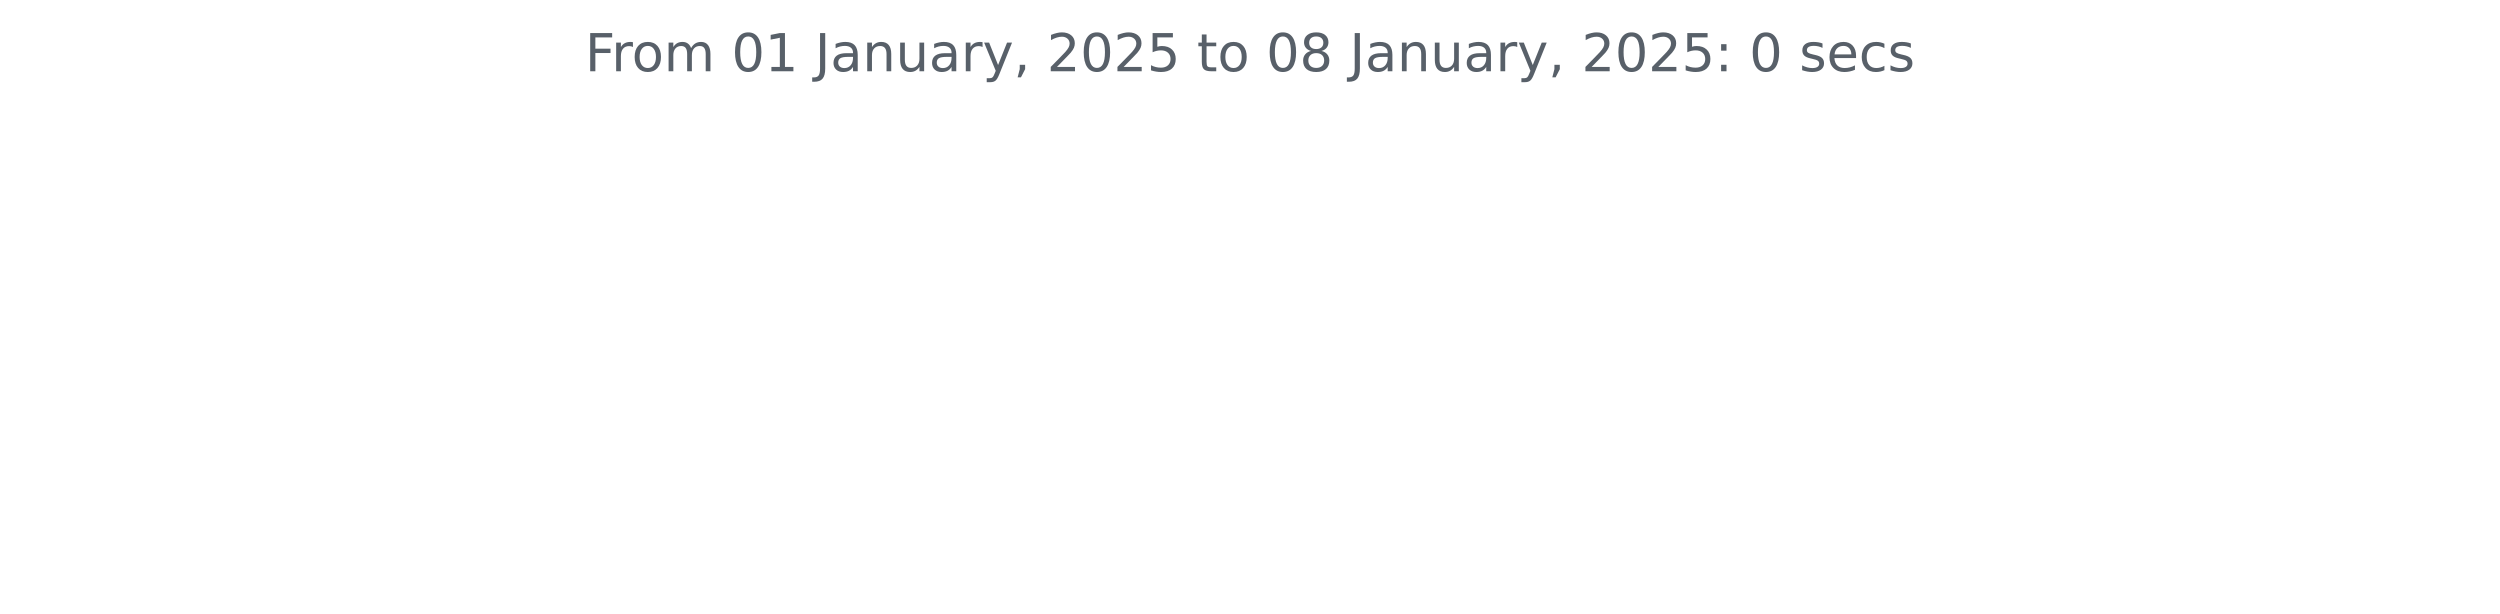
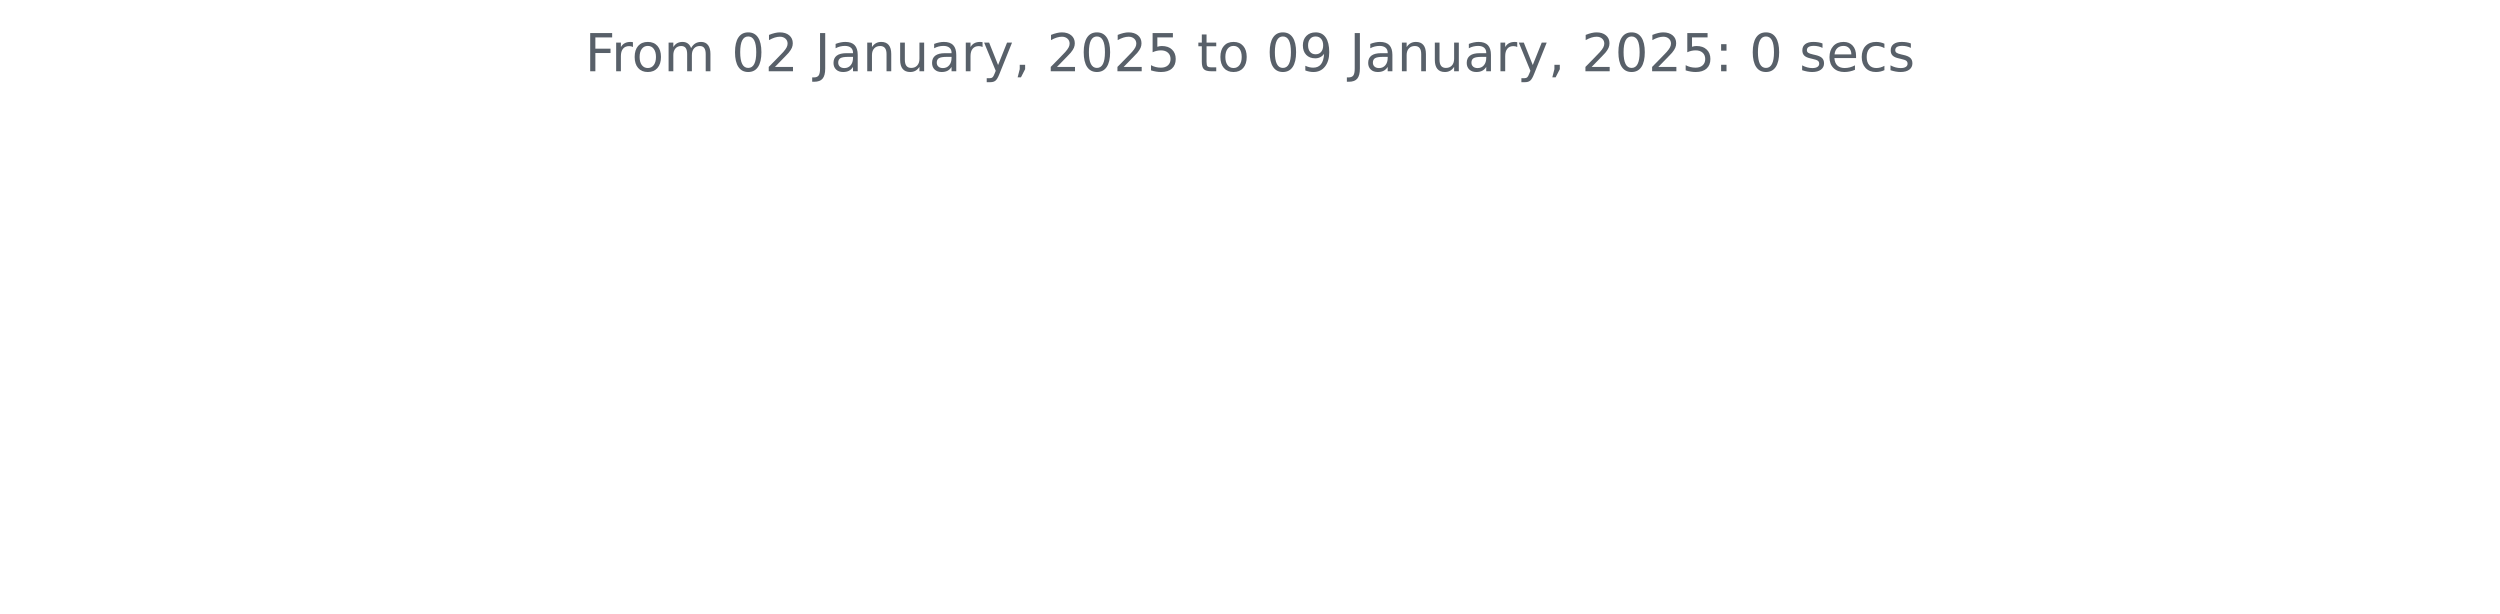
<svg xmlns="http://www.w3.org/2000/svg" xmlns:xlink="http://www.w3.org/1999/xlink" width="572.4pt" height="140.398pt" viewBox="0 0 572.4 140.398" version="1.1">
  <defs>
    <style type="text/css">*{stroke-linejoin: round; stroke-linecap: butt}</style>
  </defs>
  <g id="figure_1">
    <g id="patch_1">
      <path d="M 0 140.398  L 572.4 140.398  L 572.4 0  L 0 0  L 0 140.398  z " style="fill: none" />
    </g>
    <g id="axes_1">
      <g id="matplotlib.axis_1" />
      <g id="matplotlib.axis_2" />
      <g id="text_1">
        <g style="fill: #586069" transform="translate(133.9538 16.31812) scale(0.12 -0.12)">
          <defs>
            <path id="DejaVuSans-46" d="M 628 4666  L 3309 4666  L 3309 4134  L 1259 4134  L 1259 2759  L 3109 2759  L 3109 2228  L 1259 2228  L 1259 0  L 628 0  L 628 4666  z " transform="scale(0.015625)" />
            <path id="DejaVuSans-72" d="M 2631 2963  Q 2534 3019 2420 3045  Q 2306 3072 2169 3072  Q 1681 3072 1420 2755  Q 1159 2438 1159 1844  L 1159 0  L 581 0  L 581 3500  L 1159 3500  L 1159 2956  Q 1341 3275 1631 3429  Q 1922 3584 2338 3584  Q 2397 3584 2469 3576  Q 2541 3569 2628 3553  L 2631 2963  z " transform="scale(0.015625)" />
            <path id="DejaVuSans-6f" d="M 1959 3097  Q 1497 3097 1228 2736  Q 959 2375 959 1747  Q 959 1119 1226 758  Q 1494 397 1959 397  Q 2419 397 2687 759  Q 2956 1122 2956 1747  Q 2956 2369 2687 2733  Q 2419 3097 1959 3097  z M 1959 3584  Q 2709 3584 3137 3096  Q 3566 2609 3566 1747  Q 3566 888 3137 398  Q 2709 -91 1959 -91  Q 1206 -91 779 398  Q 353 888 353 1747  Q 353 2609 779 3096  Q 1206 3584 1959 3584  z " transform="scale(0.015625)" />
            <path id="DejaVuSans-6d" d="M 3328 2828  Q 3544 3216 3844 3400  Q 4144 3584 4550 3584  Q 5097 3584 5394 3201  Q 5691 2819 5691 2113  L 5691 0  L 5113 0  L 5113 2094  Q 5113 2597 4934 2840  Q 4756 3084 4391 3084  Q 3944 3084 3684 2787  Q 3425 2491 3425 1978  L 3425 0  L 2847 0  L 2847 2094  Q 2847 2600 2669 2842  Q 2491 3084 2119 3084  Q 1678 3084 1418 2786  Q 1159 2488 1159 1978  L 1159 0  L 581 0  L 581 3500  L 1159 3500  L 1159 2956  Q 1356 3278 1631 3431  Q 1906 3584 2284 3584  Q 2666 3584 2933 3390  Q 3200 3197 3328 2828  z " transform="scale(0.015625)" />
            <path id="DejaVuSans-20" transform="scale(0.015625)" />
            <path id="DejaVuSans-30" d="M 2034 4250  Q 1547 4250 1301 3770  Q 1056 3291 1056 2328  Q 1056 1369 1301 889  Q 1547 409 2034 409  Q 2525 409 2770 889  Q 3016 1369 3016 2328  Q 3016 3291 2770 3770  Q 2525 4250 2034 4250  z M 2034 4750  Q 2819 4750 3233 4129  Q 3647 3509 3647 2328  Q 3647 1150 3233 529  Q 2819 -91 2034 -91  Q 1250 -91 836 529  Q 422 1150 422 2328  Q 422 3509 836 4129  Q 1250 4750 2034 4750  z " transform="scale(0.015625)" />
-             <path id="DejaVuSans-31" d="M 794 531  L 1825 531  L 1825 4091  L 703 3866  L 703 4441  L 1819 4666  L 2450 4666  L 2450 531  L 3481 531  L 3481 0  L 794 0  L 794 531  z " transform="scale(0.015625)" />
+             <path id="DejaVuSans-32" d="M 1228 531  L 3431 531  L 3431 0  L 469 0  L 469 531  Q 828 903 1448 1529  Q 2069 2156 2228 2338  Q 2531 2678 2651 2914  Q 2772 3150 2772 3378  Q 2772 3750 2511 3984  Q 2250 4219 1831 4219  Q 1534 4219 1204 4116  Q 875 4013 500 3803  L 500 4441  Q 881 4594 1212 4672  Q 1544 4750 1819 4750  Q 2544 4750 2975 4387  Q 3406 4025 3406 3419  Q 3406 3131 3298 2873  Q 3191 2616 2906 2266  Q 2828 2175 2409 1742  Q 1991 1309 1228 531  z " transform="scale(0.015625)" />
            <path id="DejaVuSans-4a" d="M 628 4666  L 1259 4666  L 1259 325  Q 1259 -519 939 -900  Q 619 -1281 -91 -1281  L -331 -1281  L -331 -750  L -134 -750  Q 284 -750 456 -515  Q 628 -281 628 325  L 628 4666  z " transform="scale(0.015625)" />
            <path id="DejaVuSans-61" d="M 2194 1759  Q 1497 1759 1228 1600  Q 959 1441 959 1056  Q 959 750 1161 570  Q 1363 391 1709 391  Q 2188 391 2477 730  Q 2766 1069 2766 1631  L 2766 1759  L 2194 1759  z M 3341 1997  L 3341 0  L 2766 0  L 2766 531  Q 2569 213 2275 61  Q 1981 -91 1556 -91  Q 1019 -91 701 211  Q 384 513 384 1019  Q 384 1609 779 1909  Q 1175 2209 1959 2209  L 2766 2209  L 2766 2266  Q 2766 2663 2505 2880  Q 2244 3097 1772 3097  Q 1472 3097 1187 3025  Q 903 2953 641 2809  L 641 3341  Q 956 3463 1253 3523  Q 1550 3584 1831 3584  Q 2591 3584 2966 3190  Q 3341 2797 3341 1997  z " transform="scale(0.015625)" />
            <path id="DejaVuSans-6e" d="M 3513 2113  L 3513 0  L 2938 0  L 2938 2094  Q 2938 2591 2744 2837  Q 2550 3084 2163 3084  Q 1697 3084 1428 2787  Q 1159 2491 1159 1978  L 1159 0  L 581 0  L 581 3500  L 1159 3500  L 1159 2956  Q 1366 3272 1645 3428  Q 1925 3584 2291 3584  Q 2894 3584 3203 3211  Q 3513 2838 3513 2113  z " transform="scale(0.015625)" />
            <path id="DejaVuSans-75" d="M 544 1381  L 544 3500  L 1119 3500  L 1119 1403  Q 1119 906 1312 657  Q 1506 409 1894 409  Q 2359 409 2629 706  Q 2900 1003 2900 1516  L 2900 3500  L 3475 3500  L 3475 0  L 2900 0  L 2900 538  Q 2691 219 2414 64  Q 2138 -91 1772 -91  Q 1169 -91 856 284  Q 544 659 544 1381  z M 1991 3584  L 1991 3584  z " transform="scale(0.015625)" />
            <path id="DejaVuSans-79" d="M 2059 -325  Q 1816 -950 1584 -1140  Q 1353 -1331 966 -1331  L 506 -1331  L 506 -850  L 844 -850  Q 1081 -850 1212 -737  Q 1344 -625 1503 -206  L 1606 56  L 191 3500  L 800 3500  L 1894 763  L 2988 3500  L 3597 3500  L 2059 -325  z " transform="scale(0.015625)" />
            <path id="DejaVuSans-2c" d="M 750 794  L 1409 794  L 1409 256  L 897 -744  L 494 -744  L 750 256  L 750 794  z " transform="scale(0.015625)" />
-             <path id="DejaVuSans-32" d="M 1228 531  L 3431 531  L 3431 0  L 469 0  L 469 531  Q 828 903 1448 1529  Q 2069 2156 2228 2338  Q 2531 2678 2651 2914  Q 2772 3150 2772 3378  Q 2772 3750 2511 3984  Q 2250 4219 1831 4219  Q 1534 4219 1204 4116  Q 875 4013 500 3803  L 500 4441  Q 881 4594 1212 4672  Q 1544 4750 1819 4750  Q 2544 4750 2975 4387  Q 3406 4025 3406 3419  Q 3406 3131 3298 2873  Q 3191 2616 2906 2266  Q 2828 2175 2409 1742  Q 1991 1309 1228 531  z " transform="scale(0.015625)" />
            <path id="DejaVuSans-35" d="M 691 4666  L 3169 4666  L 3169 4134  L 1269 4134  L 1269 2991  Q 1406 3038 1543 3061  Q 1681 3084 1819 3084  Q 2600 3084 3056 2656  Q 3513 2228 3513 1497  Q 3513 744 3044 326  Q 2575 -91 1722 -91  Q 1428 -91 1123 -41  Q 819 9 494 109  L 494 744  Q 775 591 1075 516  Q 1375 441 1709 441  Q 2250 441 2565 725  Q 2881 1009 2881 1497  Q 2881 1984 2565 2268  Q 2250 2553 1709 2553  Q 1456 2553 1204 2497  Q 953 2441 691 2322  L 691 4666  z " transform="scale(0.015625)" />
            <path id="DejaVuSans-74" d="M 1172 4494  L 1172 3500  L 2356 3500  L 2356 3053  L 1172 3053  L 1172 1153  Q 1172 725 1289 603  Q 1406 481 1766 481  L 2356 481  L 2356 0  L 1766 0  Q 1100 0 847 248  Q 594 497 594 1153  L 594 3053  L 172 3053  L 172 3500  L 594 3500  L 594 4494  L 1172 4494  z " transform="scale(0.015625)" />
-             <path id="DejaVuSans-38" d="M 2034 2216  Q 1584 2216 1326 1975  Q 1069 1734 1069 1313  Q 1069 891 1326 650  Q 1584 409 2034 409  Q 2484 409 2743 651  Q 3003 894 3003 1313  Q 3003 1734 2745 1975  Q 2488 2216 2034 2216  z M 1403 2484  Q 997 2584 770 2862  Q 544 3141 544 3541  Q 544 4100 942 4425  Q 1341 4750 2034 4750  Q 2731 4750 3128 4425  Q 3525 4100 3525 3541  Q 3525 3141 3298 2862  Q 3072 2584 2669 2484  Q 3125 2378 3379 2068  Q 3634 1759 3634 1313  Q 3634 634 3220 271  Q 2806 -91 2034 -91  Q 1263 -91 848 271  Q 434 634 434 1313  Q 434 1759 690 2068  Q 947 2378 1403 2484  z M 1172 3481  Q 1172 3119 1398 2916  Q 1625 2713 2034 2713  Q 2441 2713 2670 2916  Q 2900 3119 2900 3481  Q 2900 3844 2670 4047  Q 2441 4250 2034 4250  Q 1625 4250 1398 4047  Q 1172 3844 1172 3481  z " transform="scale(0.015625)" />
+             <path id="DejaVuSans-39" d="M 703 97  L 703 672  Q 941 559 1184 500  Q 1428 441 1663 441  Q 2288 441 2617 861  Q 2947 1281 2994 2138  Q 2813 1869 2534 1725  Q 2256 1581 1919 1581  Q 1219 1581 811 2004  Q 403 2428 403 3163  Q 403 3881 828 4315  Q 1253 4750 1959 4750  Q 2769 4750 3195 4129  Q 3622 3509 3622 2328  Q 3622 1225 3098 567  Q 2575 -91 1691 -91  Q 1453 -91 1209 -44  Q 966 3 703 97  z M 1959 2075  Q 2384 2075 2632 2365  Q 2881 2656 2881 3163  Q 2881 3666 2632 3958  Q 2384 4250 1959 4250  Q 1534 4250 1286 3958  Q 1038 3666 1038 3163  Q 1038 2656 1286 2365  Q 1534 2075 1959 2075  z " transform="scale(0.015625)" />
            <path id="DejaVuSans-3a" d="M 750 794  L 1409 794  L 1409 0  L 750 0  L 750 794  z M 750 3309  L 1409 3309  L 1409 2516  L 750 2516  L 750 3309  z " transform="scale(0.015625)" />
            <path id="DejaVuSans-73" d="M 2834 3397  L 2834 2853  Q 2591 2978 2328 3040  Q 2066 3103 1784 3103  Q 1356 3103 1142 2972  Q 928 2841 928 2578  Q 928 2378 1081 2264  Q 1234 2150 1697 2047  L 1894 2003  Q 2506 1872 2764 1633  Q 3022 1394 3022 966  Q 3022 478 2636 193  Q 2250 -91 1575 -91  Q 1294 -91 989 -36  Q 684 19 347 128  L 347 722  Q 666 556 975 473  Q 1284 391 1588 391  Q 1994 391 2212 530  Q 2431 669 2431 922  Q 2431 1156 2273 1281  Q 2116 1406 1581 1522  L 1381 1569  Q 847 1681 609 1914  Q 372 2147 372 2553  Q 372 3047 722 3315  Q 1072 3584 1716 3584  Q 2034 3584 2315 3537  Q 2597 3491 2834 3397  z " transform="scale(0.015625)" />
            <path id="DejaVuSans-65" d="M 3597 1894  L 3597 1613  L 953 1613  Q 991 1019 1311 708  Q 1631 397 2203 397  Q 2534 397 2845 478  Q 3156 559 3463 722  L 3463 178  Q 3153 47 2828 -22  Q 2503 -91 2169 -91  Q 1331 -91 842 396  Q 353 884 353 1716  Q 353 2575 817 3079  Q 1281 3584 2069 3584  Q 2775 3584 3186 3129  Q 3597 2675 3597 1894  z M 3022 2063  Q 3016 2534 2758 2815  Q 2500 3097 2075 3097  Q 1594 3097 1305 2825  Q 1016 2553 972 2059  L 3022 2063  z " transform="scale(0.015625)" />
            <path id="DejaVuSans-63" d="M 3122 3366  L 3122 2828  Q 2878 2963 2633 3030  Q 2388 3097 2138 3097  Q 1578 3097 1268 2742  Q 959 2388 959 1747  Q 959 1106 1268 751  Q 1578 397 2138 397  Q 2388 397 2633 464  Q 2878 531 3122 666  L 3122 134  Q 2881 22 2623 -34  Q 2366 -91 2075 -91  Q 1284 -91 818 406  Q 353 903 353 1747  Q 353 2603 823 3093  Q 1294 3584 2113 3584  Q 2378 3584 2631 3529  Q 2884 3475 3122 3366  z " transform="scale(0.015625)" />
          </defs>
          <use xlink:href="#DejaVuSans-46" />
          <use xlink:href="#DejaVuSans-72" x="50.27" />
          <use xlink:href="#DejaVuSans-6f" x="89.133" />
          <use xlink:href="#DejaVuSans-6d" x="150.314" />
          <use xlink:href="#DejaVuSans-20" x="247.727" />
          <use xlink:href="#DejaVuSans-30" x="279.514" />
-           <use xlink:href="#DejaVuSans-31" x="343.137" />
+           <use xlink:href="#DejaVuSans-32" x="343.137" />
          <use xlink:href="#DejaVuSans-20" x="406.76" />
          <use xlink:href="#DejaVuSans-4a" x="438.547" />
          <use xlink:href="#DejaVuSans-61" x="468.039" />
          <use xlink:href="#DejaVuSans-6e" x="529.318" />
          <use xlink:href="#DejaVuSans-75" x="592.697" />
          <use xlink:href="#DejaVuSans-61" x="656.076" />
          <use xlink:href="#DejaVuSans-72" x="717.355" />
          <use xlink:href="#DejaVuSans-79" x="758.469" />
          <use xlink:href="#DejaVuSans-2c" x="817.648" />
          <use xlink:href="#DejaVuSans-20" x="849.436" />
          <use xlink:href="#DejaVuSans-32" x="881.223" />
          <use xlink:href="#DejaVuSans-30" x="944.846" />
          <use xlink:href="#DejaVuSans-32" x="1008.469" />
          <use xlink:href="#DejaVuSans-35" x="1072.092" />
          <use xlink:href="#DejaVuSans-20" x="1135.715" />
          <use xlink:href="#DejaVuSans-74" x="1167.502" />
          <use xlink:href="#DejaVuSans-6f" x="1206.711" />
          <use xlink:href="#DejaVuSans-20" x="1267.893" />
          <use xlink:href="#DejaVuSans-30" x="1299.68" />
-           <use xlink:href="#DejaVuSans-38" x="1363.303" />
+           <use xlink:href="#DejaVuSans-39" x="1363.303" />
          <use xlink:href="#DejaVuSans-20" x="1426.926" />
          <use xlink:href="#DejaVuSans-4a" x="1458.713" />
          <use xlink:href="#DejaVuSans-61" x="1488.205" />
          <use xlink:href="#DejaVuSans-6e" x="1549.484" />
          <use xlink:href="#DejaVuSans-75" x="1612.863" />
          <use xlink:href="#DejaVuSans-61" x="1676.242" />
          <use xlink:href="#DejaVuSans-72" x="1737.521" />
          <use xlink:href="#DejaVuSans-79" x="1778.635" />
          <use xlink:href="#DejaVuSans-2c" x="1837.814" />
          <use xlink:href="#DejaVuSans-20" x="1869.602" />
          <use xlink:href="#DejaVuSans-32" x="1901.389" />
          <use xlink:href="#DejaVuSans-30" x="1965.012" />
          <use xlink:href="#DejaVuSans-32" x="2028.635" />
          <use xlink:href="#DejaVuSans-35" x="2092.258" />
          <use xlink:href="#DejaVuSans-3a" x="2155.881" />
          <use xlink:href="#DejaVuSans-20" x="2189.572" />
          <use xlink:href="#DejaVuSans-30" x="2221.359" />
          <use xlink:href="#DejaVuSans-20" x="2284.982" />
          <use xlink:href="#DejaVuSans-73" x="2316.77" />
          <use xlink:href="#DejaVuSans-65" x="2368.869" />
          <use xlink:href="#DejaVuSans-63" x="2430.393" />
          <use xlink:href="#DejaVuSans-73" x="2485.373" />
        </g>
      </g>
    </g>
  </g>
</svg>
